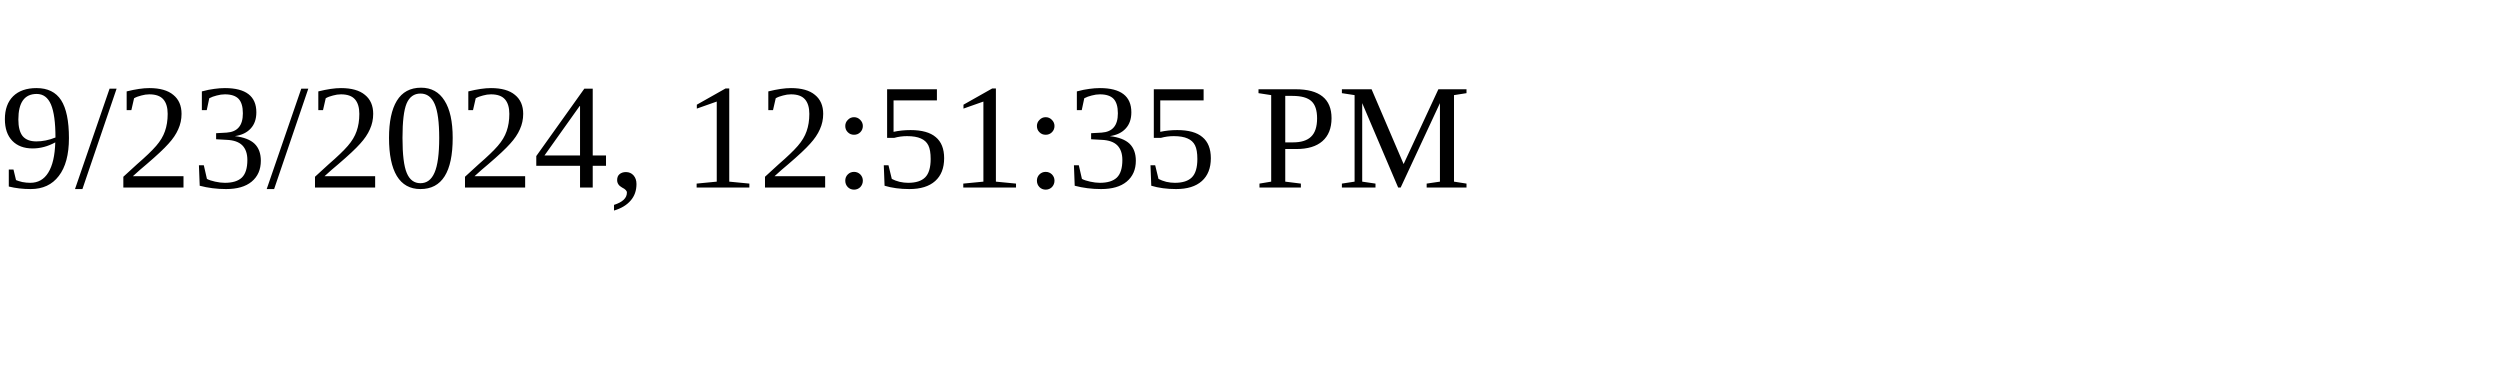
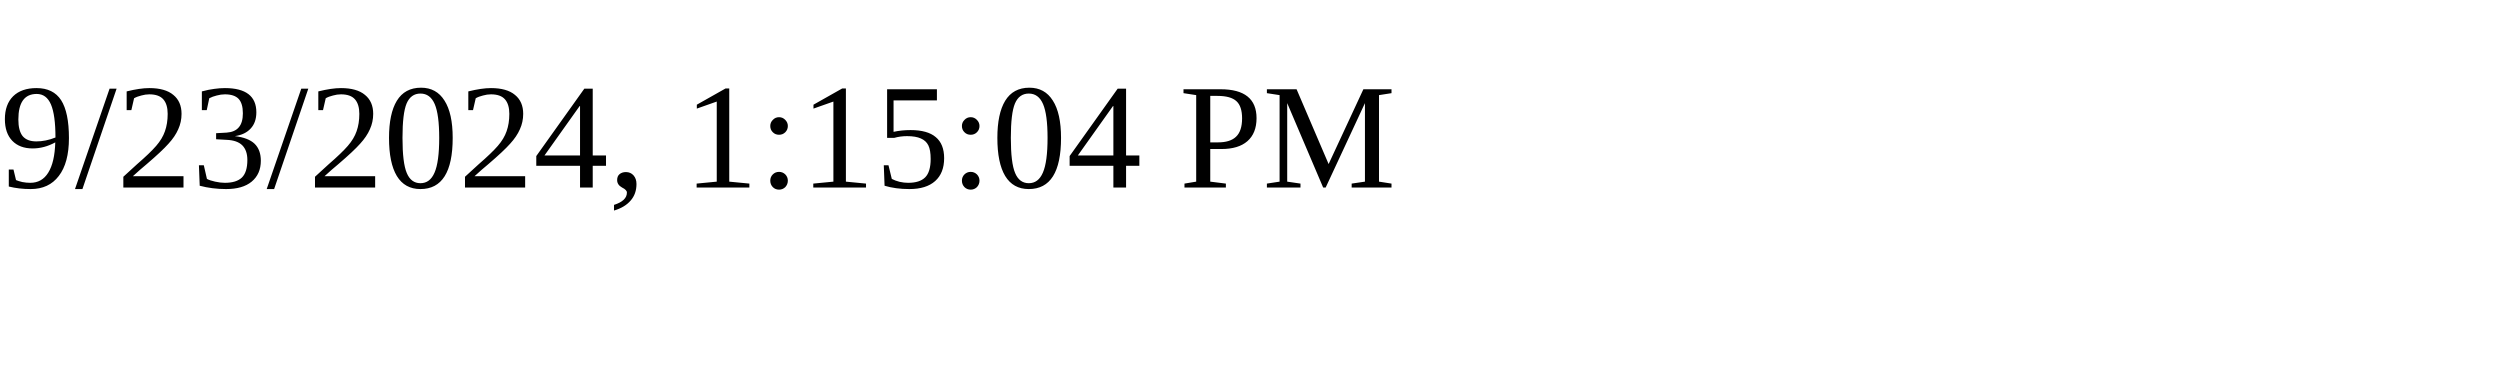
<svg xmlns="http://www.w3.org/2000/svg" height="30" width="200">
-   <text x="0" y="15">9/23/2024, 12:51:35 PM</text>
+   <text x="0" y="15">9/23/2024, 1:15:04 PM</text>
</svg>
